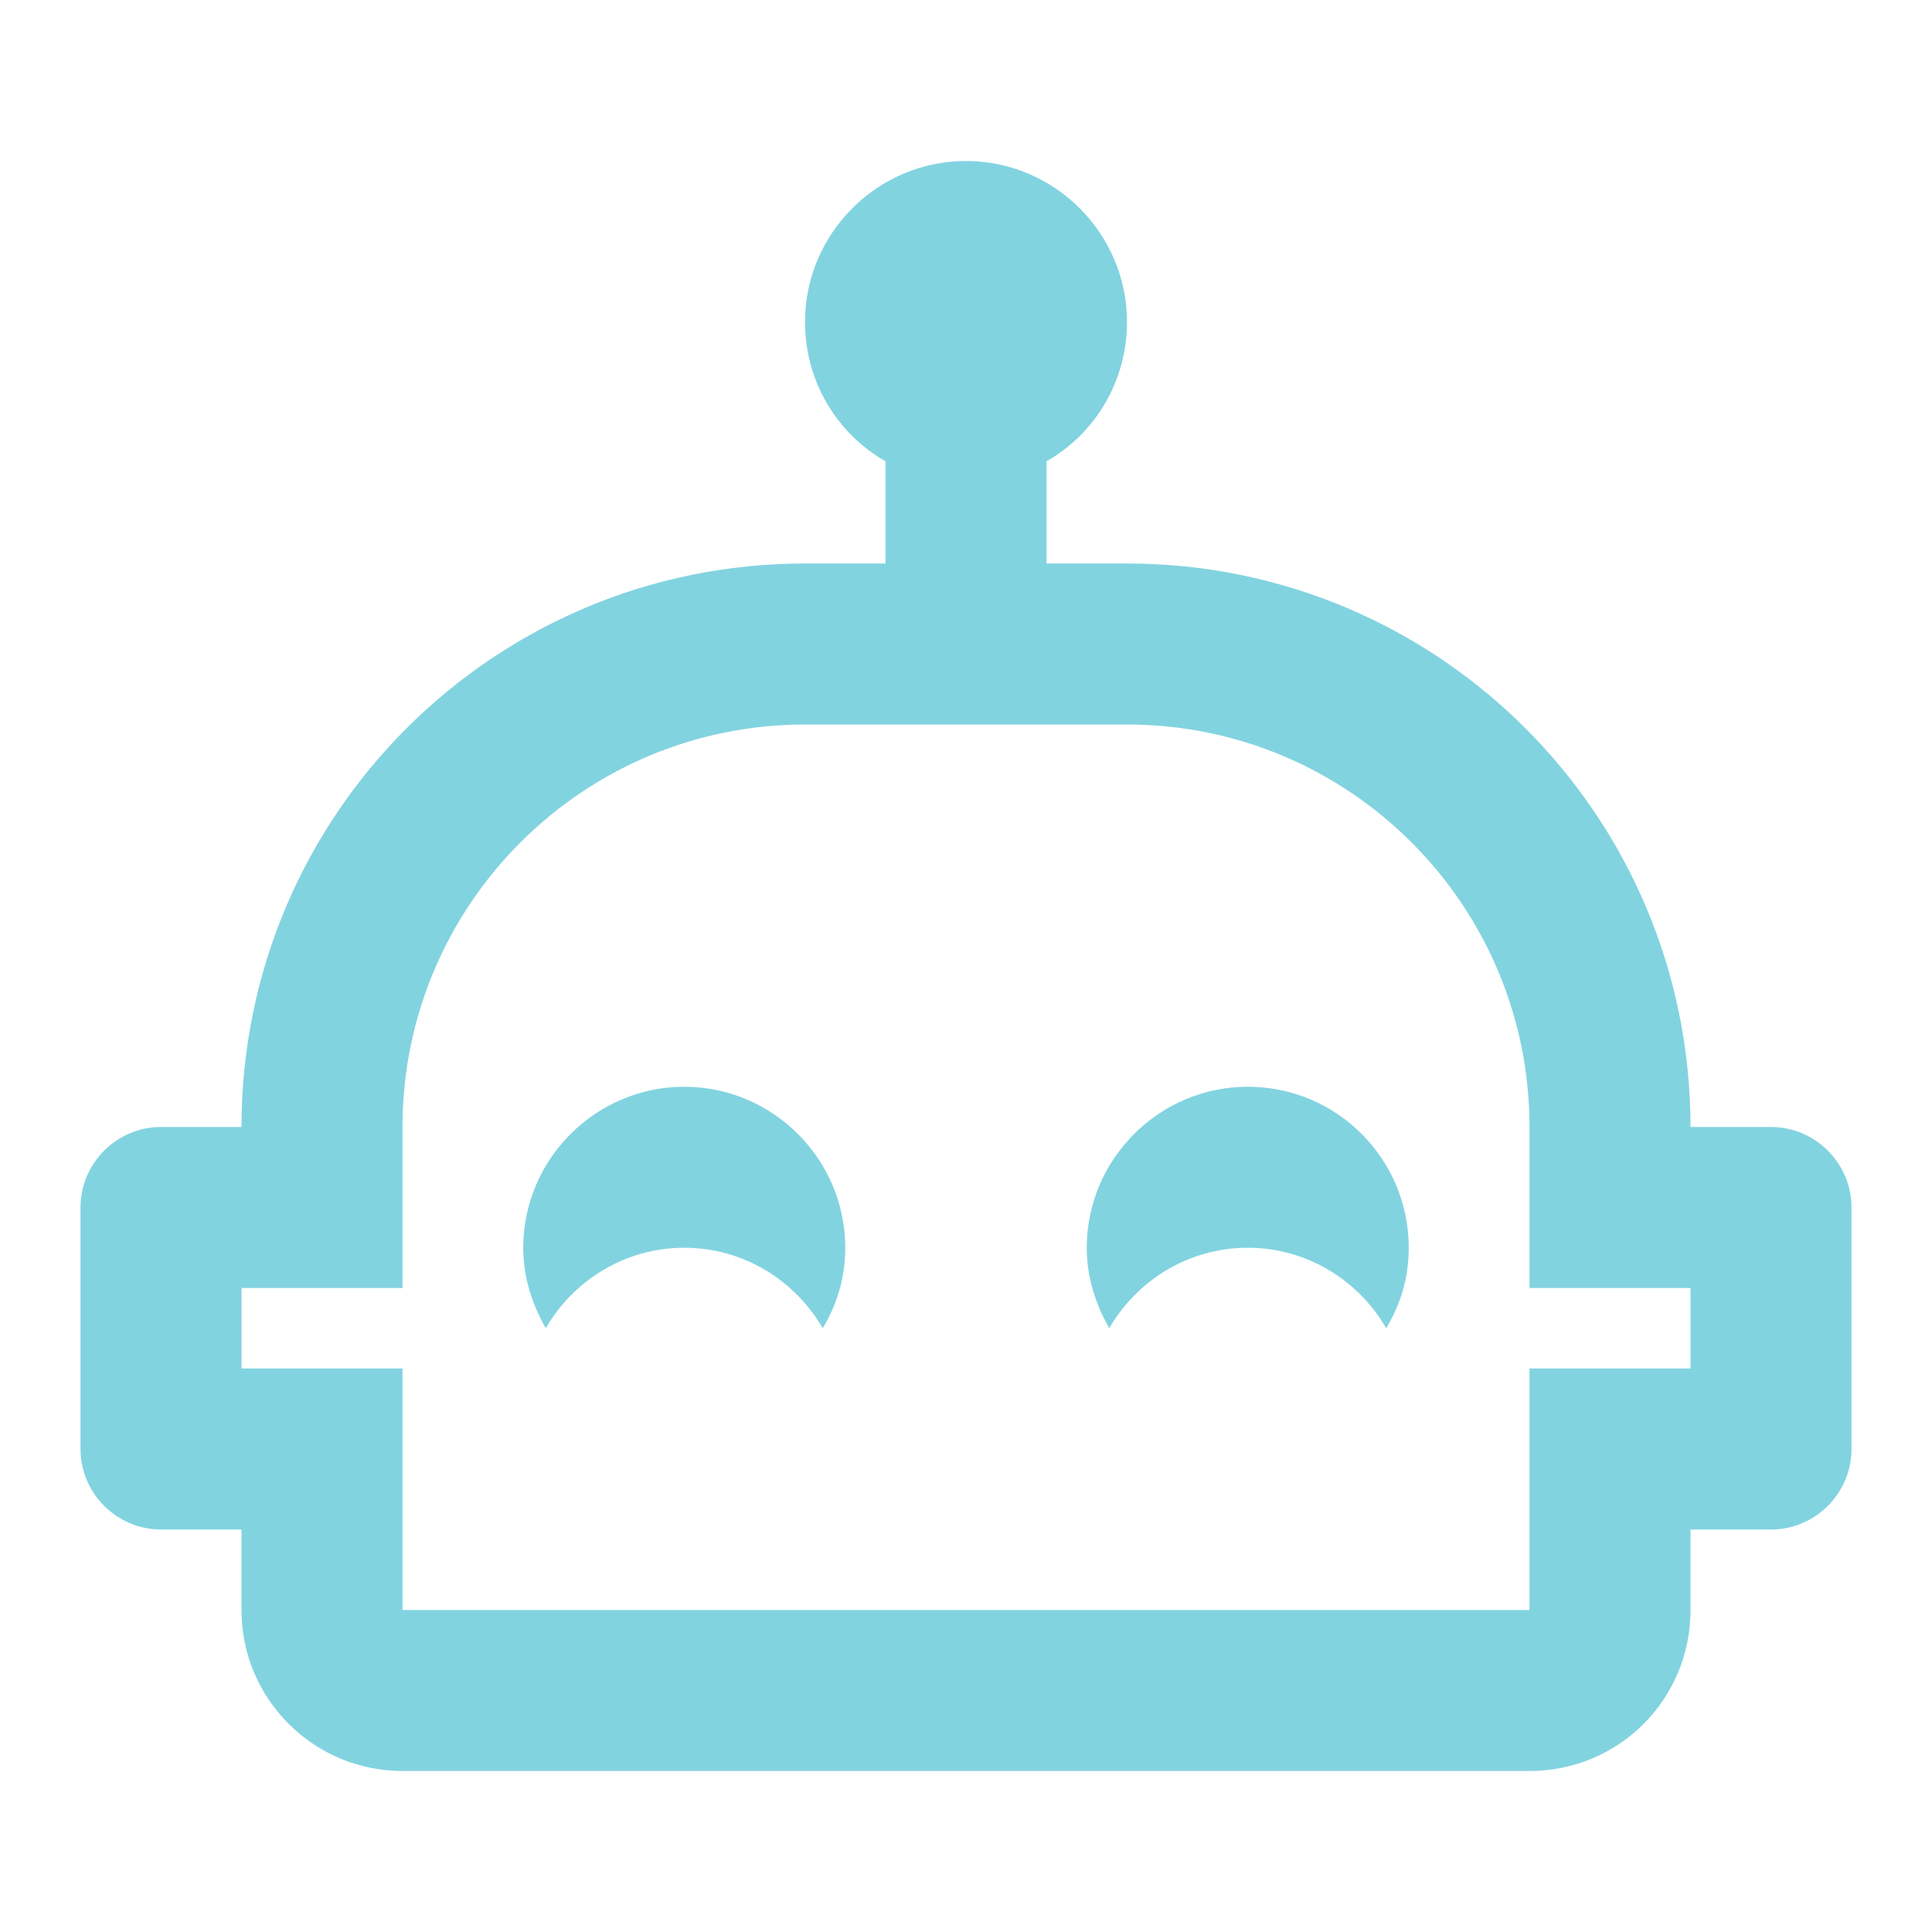
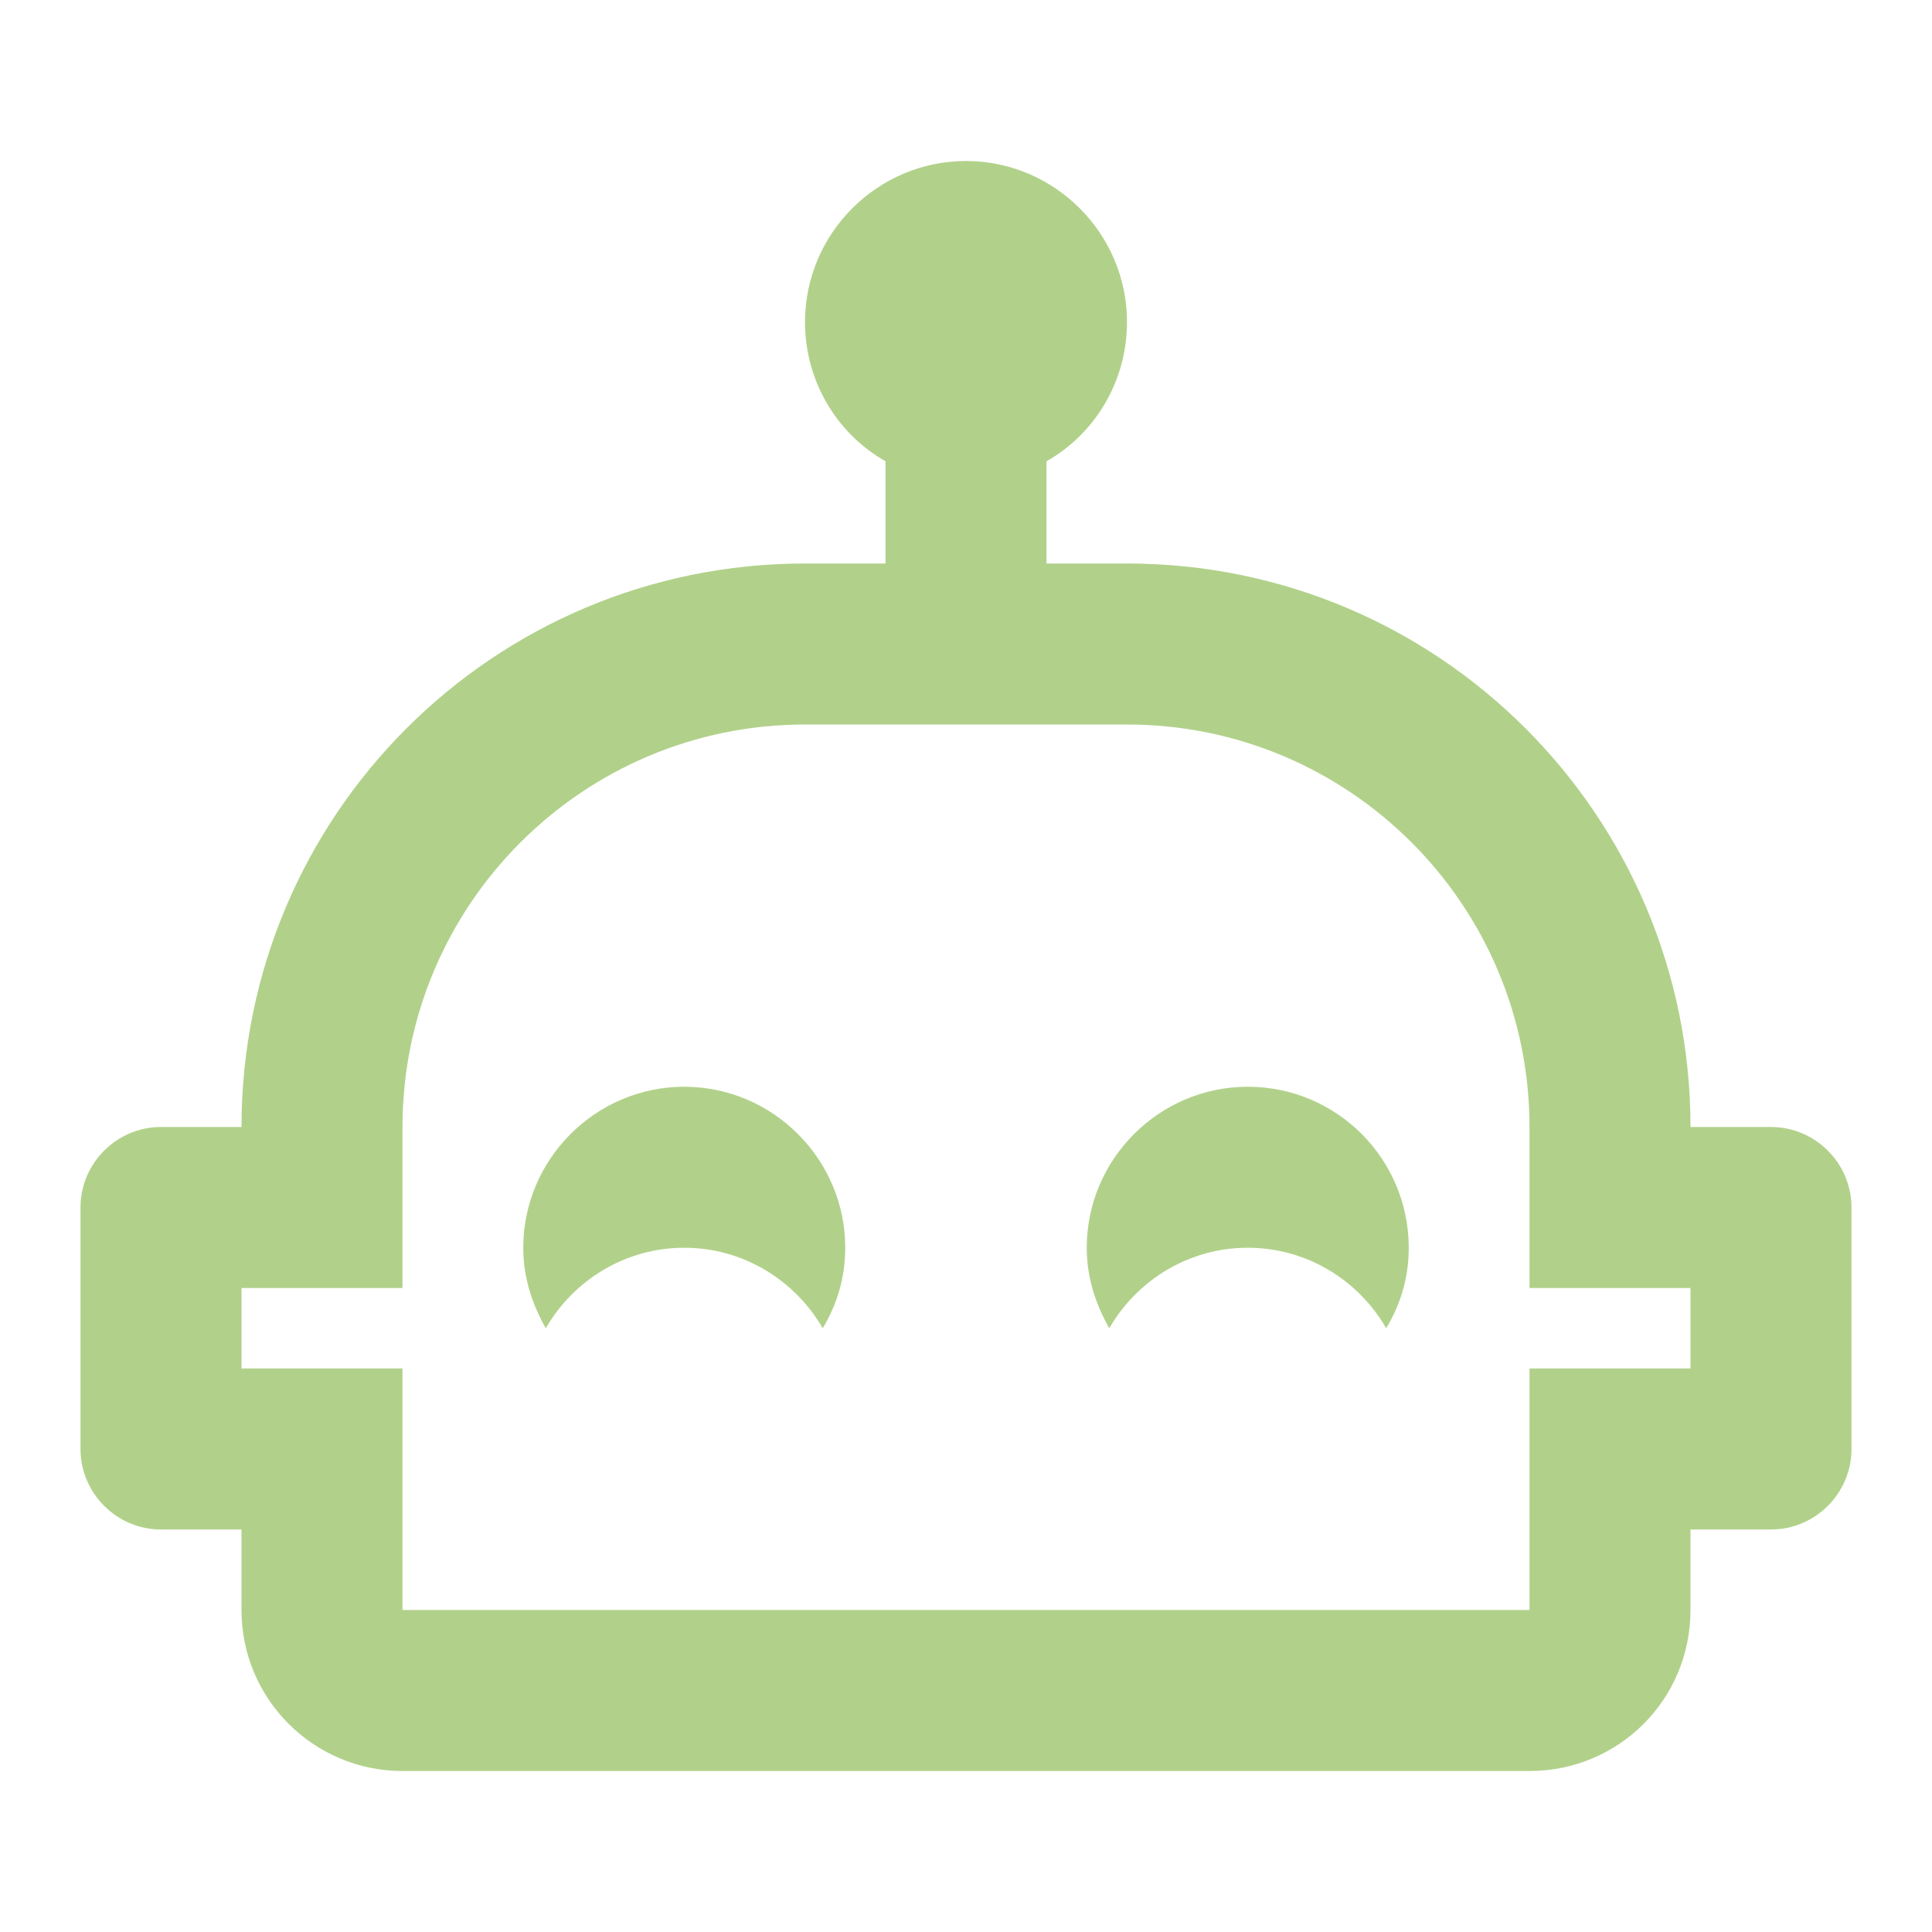
- <svg xmlns="http://www.w3.org/2000/svg" fill="#82D3E0" preserveAspectRatio="xMidYMid meet" id="mdi-robot-happy-outline" viewBox="0 0 24 24">
+ <svg xmlns="http://www.w3.org/2000/svg" fill="#B1D18A" preserveAspectRatio="xMidYMid meet" id="mdi-robot-happy-outline" viewBox="0 0 24 24">
  <path d="M10.5 15.5C10.5 15.87 10.4 16.2 10.22 16.5C9.88 15.91 9.24 15.5 8.5 15.5S7.12 15.91 6.78 16.5C6.61 16.2 6.5 15.87 6.5 15.5C6.5 14.4 7.4 13.5 8.5 13.5S10.5 14.4 10.5 15.5M23 15V18C23 18.55 22.55 19 22 19H21V20C21 21.11 20.11 22 19 22H5C3.9 22 3 21.11 3 20V19H2C1.45 19 1 18.55 1 18V15C1 14.45 1.45 14 2 14H3C3 10.13 6.13 7 10 7H11V5.73C10.4 5.39 10 4.74 10 4C10 2.9 10.9 2 12 2S14 2.9 14 4C14 4.74 13.6 5.39 13 5.73V7H14C17.87 7 21 10.13 21 14H22C22.55 14 23 14.45 23 15M21 16H19V14C19 11.24 16.76 9 14 9H10C7.24 9 5 11.24 5 14V16H3V17H5V20H19V17H21V16M15.5 13.5C14.4 13.5 13.5 14.4 13.5 15.5C13.5 15.87 13.61 16.2 13.78 16.5C14.12 15.91 14.76 15.5 15.5 15.5S16.88 15.91 17.22 16.5C17.4 16.2 17.5 15.87 17.5 15.5C17.5 14.4 16.61 13.5 15.5 13.5Z" />
</svg>
